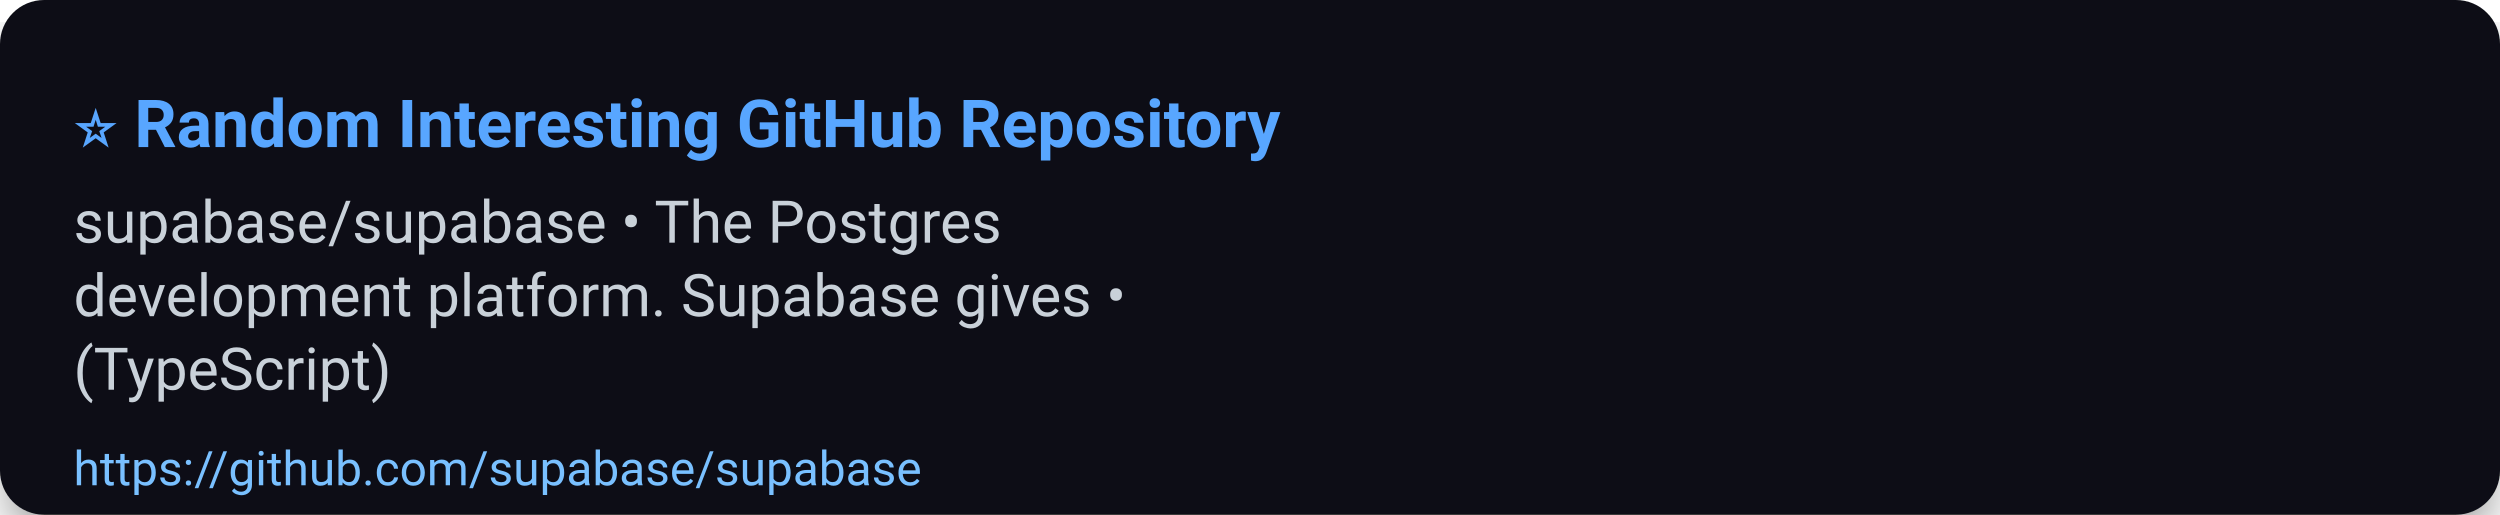
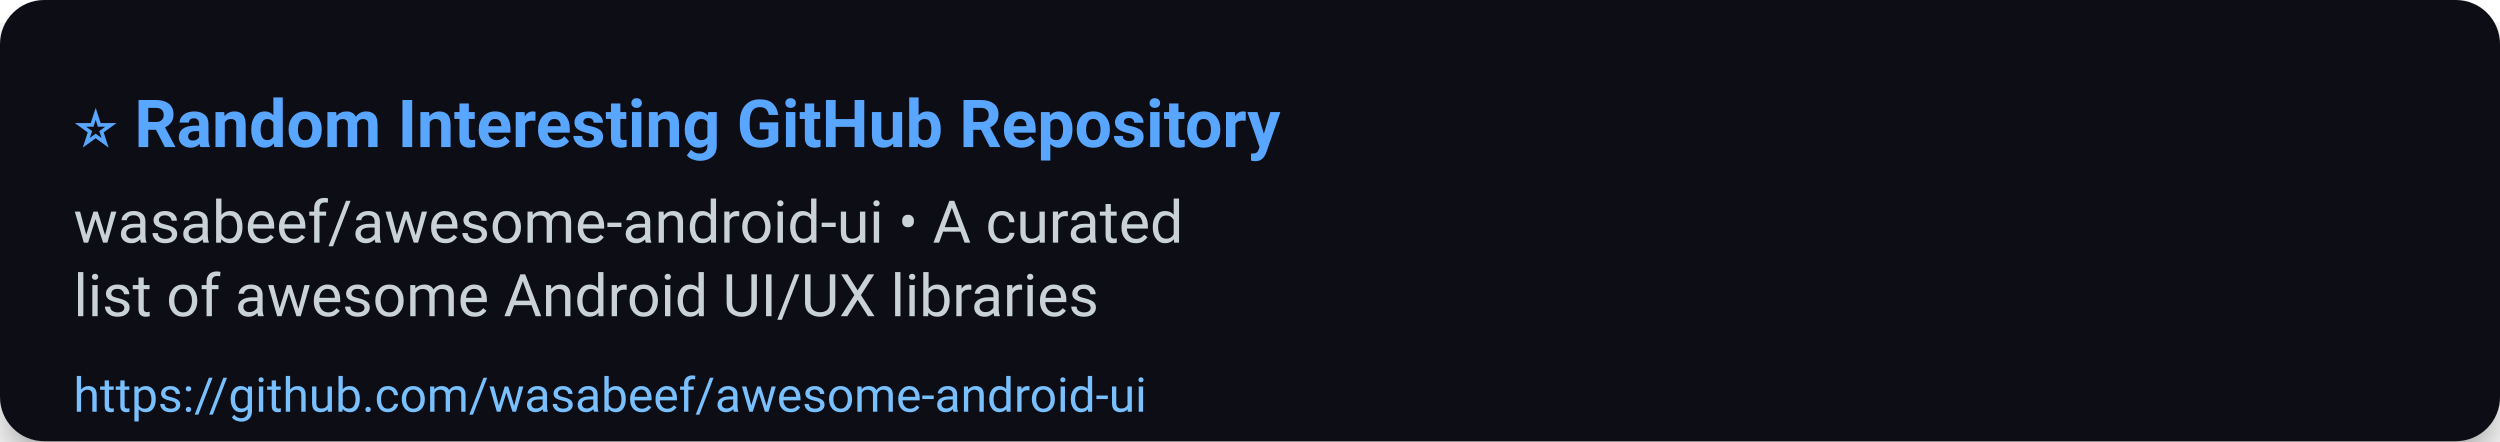
- <svg xmlns="http://www.w3.org/2000/svg" width="680" height="140" viewBox="0 0 680 140" role="img" aria-label="⭐ Random Interesting GitHub Repository">
+ <svg xmlns="http://www.w3.org/2000/svg" width="680" height="120" viewBox="0 0 680 120" role="img" aria-label="⭐ Random Interesting GitHub Repository">
  <defs>
    <filter id="shadow" x="-50%" y="-50%" width="200%" height="200%">
      <feDropShadow dx="0" dy="6" stdDeviation="8" flood-color="#000" flood-opacity="0.45" />
    </filter>
  </defs>
  <rect width="100%" height="100%" rx="12" fill="#0d1117" filter="url(#shadow)" />
  <g>
    <text x="20" y="40" font-size="18" font-family="Segoe UI, Roboto, Arial, sans-serif" font-weight="700" fill="#58a6ff">⭐ Random Interesting GitHub Repository</text>
-     <text x="20" y="66" font-size="16" font-family="Segoe UI, Roboto, Arial, sans-serif" fill="#c9d1d9">supabase/supabase • The Postgres</text>
-     <text x="20" y="86" font-size="16" font-family="Segoe UI, Roboto, Arial, sans-serif" fill="#c9d1d9">development platform. Supabase gives •</text>
-     <text x="20" y="106" font-size="16" font-family="Segoe UI, Roboto, Arial, sans-serif" fill="#c9d1d9">(TypeScript)</text>
-     <a href="https://github.com/supabase/supabase">
-       <text x="20" y="132" font-size="13" font-family="Segoe UI, Roboto, Arial, sans-serif" fill="#79c0ff">https://github.com/supabase/supabase</text>
+     <text x="20" y="66" font-size="16" font-family="Segoe UI, Roboto, Arial, sans-serif" fill="#c9d1d9">wasabeef/awesome-android-ui • A curated</text>
+     <text x="20" y="86" font-size="16" font-family="Segoe UI, Roboto, Arial, sans-serif" fill="#c9d1d9">list of awesome Android UI/UX libraries</text>
+     <a href="https://github.com/wasabeef/awesome-android-ui">
+       <text x="20" y="112" font-size="13" font-family="Segoe UI, Roboto, Arial, sans-serif" fill="#79c0ff">https://github.com/wasabeef/awesome-android-ui</text>
    </a>
  </g>
-   <rect x="0" y="112" width="680" height="28" fill-opacity="0" />
+   <rect x="0" y="92" width="680" height="28" fill-opacity="0" />
</svg>
